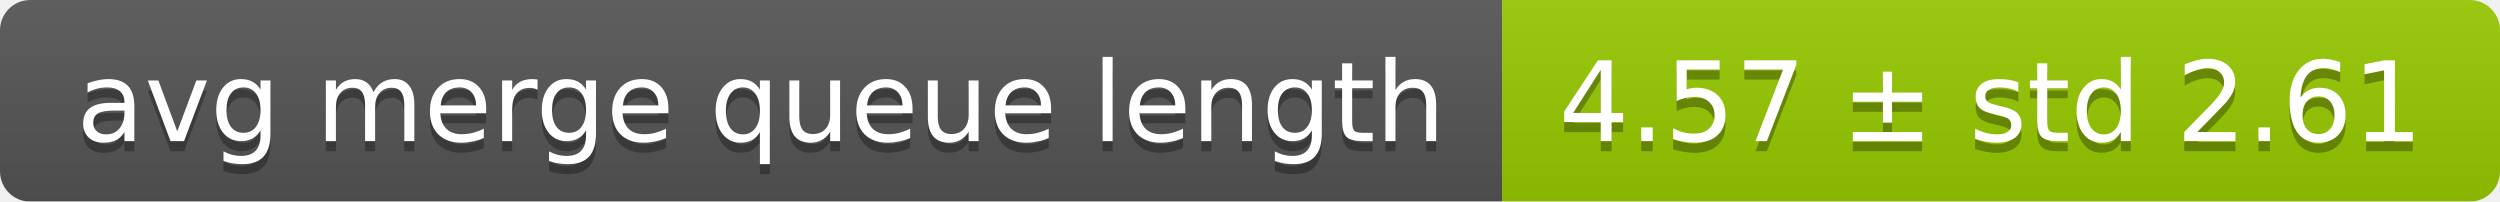
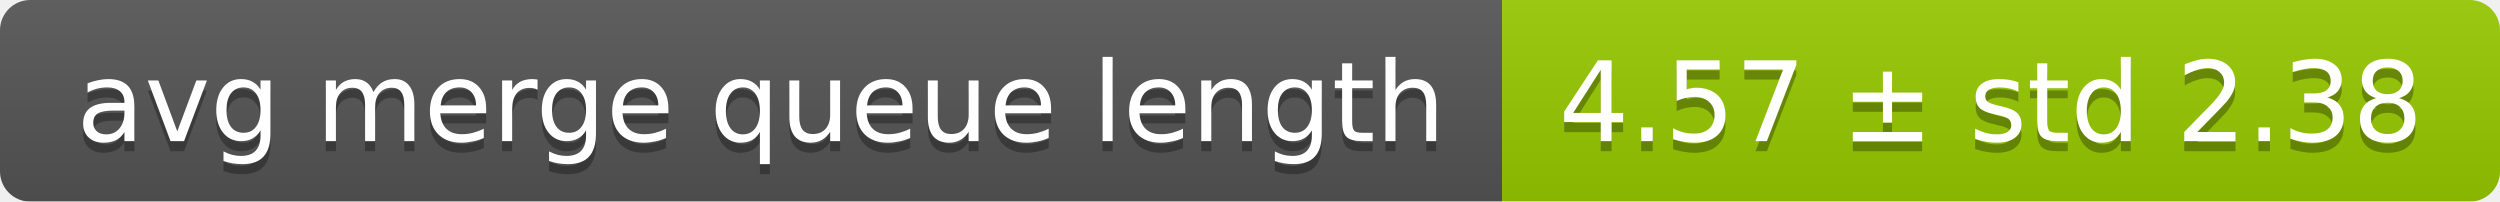
<svg xmlns="http://www.w3.org/2000/svg" width="248" height="20">
  <linearGradient id="smooth" x2="0" y2="100%">
    <stop offset="0" stop-color="#bbb" stop-opacity=".1" />
    <stop offset="1" stop-opacity=".1" />
  </linearGradient>
  <mask id="round">
    <rect width="248" height="20" rx="3" fill="#fff" />
  </mask>
  <g mask="url(#round)">
    <rect width="149" height="20" fill="#555" />
    <rect x="149" width="99" height="20" fill="#97ca00" />
    <rect width="248" height="20" fill="url(#smooth)" />
  </g>
  <g fill="#fff" text-anchor="middle" font-family="DejaVu Sans,Verdana,Geneva,sans-serif" font-size="11">
    <text x="75.5" y="15" fill="#010101" fill-opacity=".3">avg merge queue length</text>
    <text x="75.5" y="14">avg merge queue length</text>
-     <text x="197.5" y="15" fill="#010101" fill-opacity=".3">4.57 ± std 2.61</text>
-     <text x="197.5" y="14">4.57 ± std 2.61</text>
+     <text x="197.5" y="15" fill="#010101" fill-opacity=".3">4.57 ± std 2.38</text>
+     <text x="197.5" y="14">4.57 ± std 2.38</text>
  </g>
</svg>
